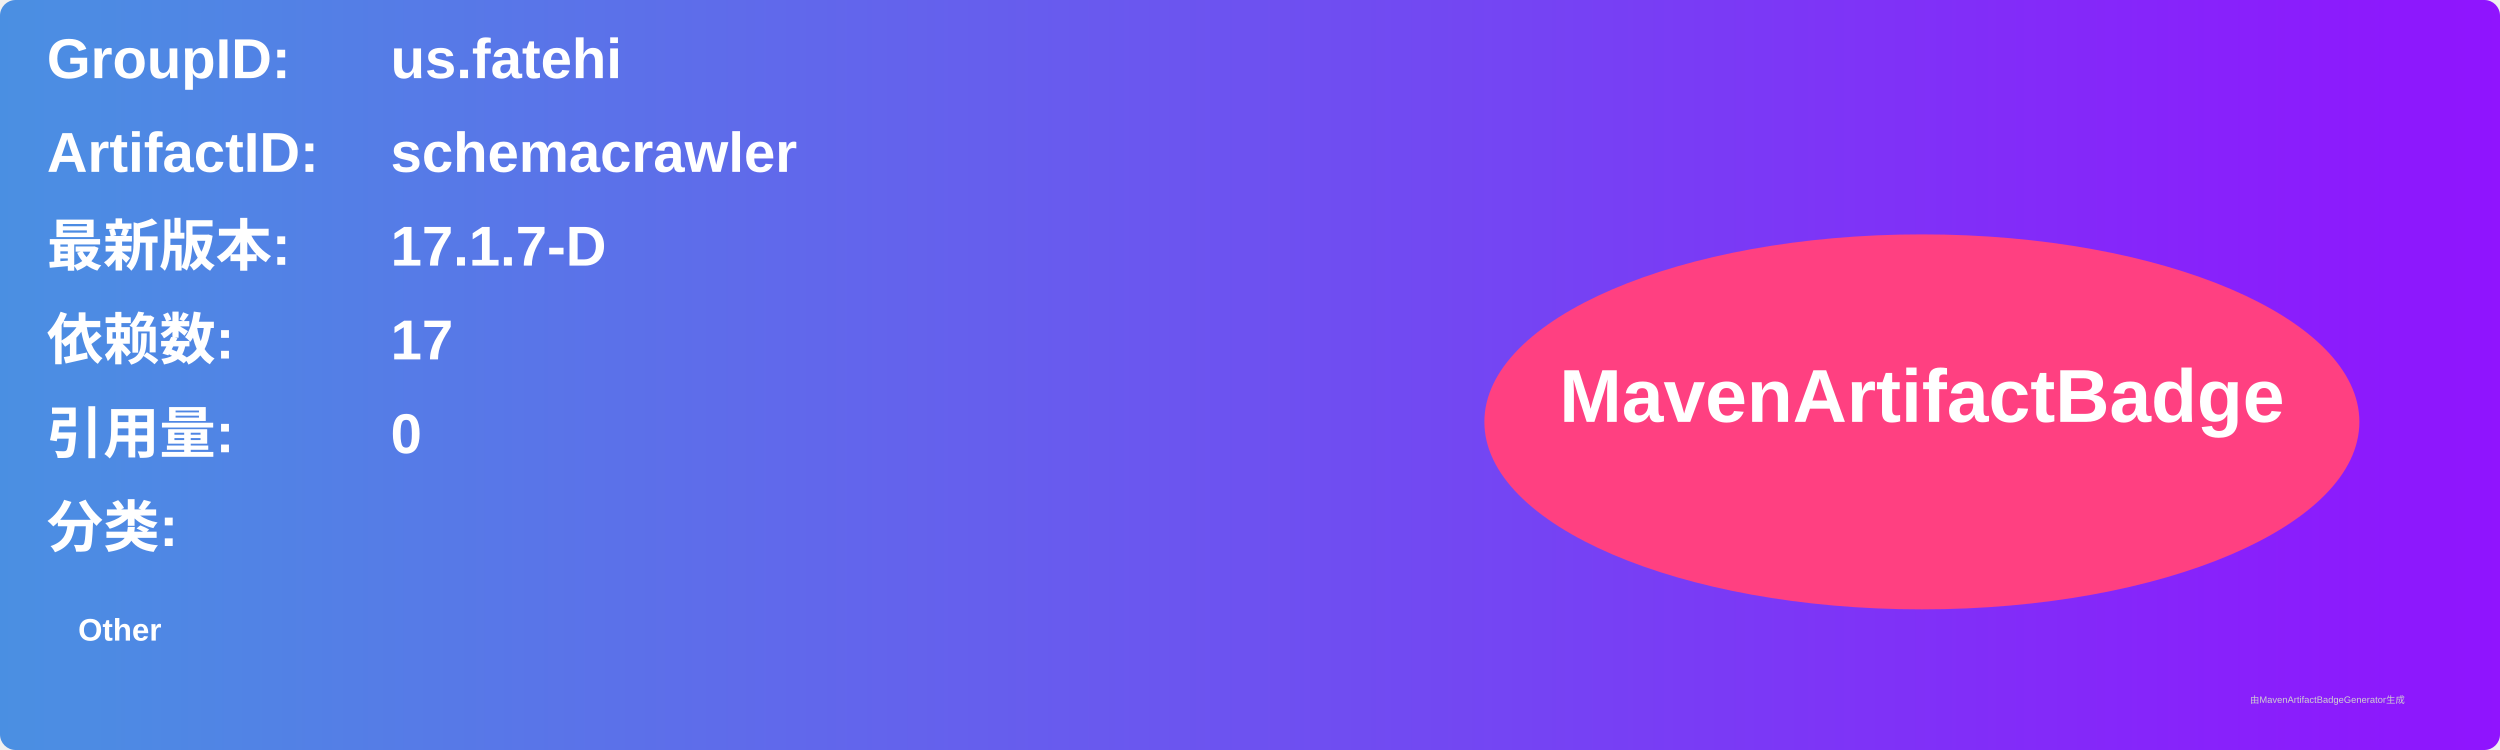
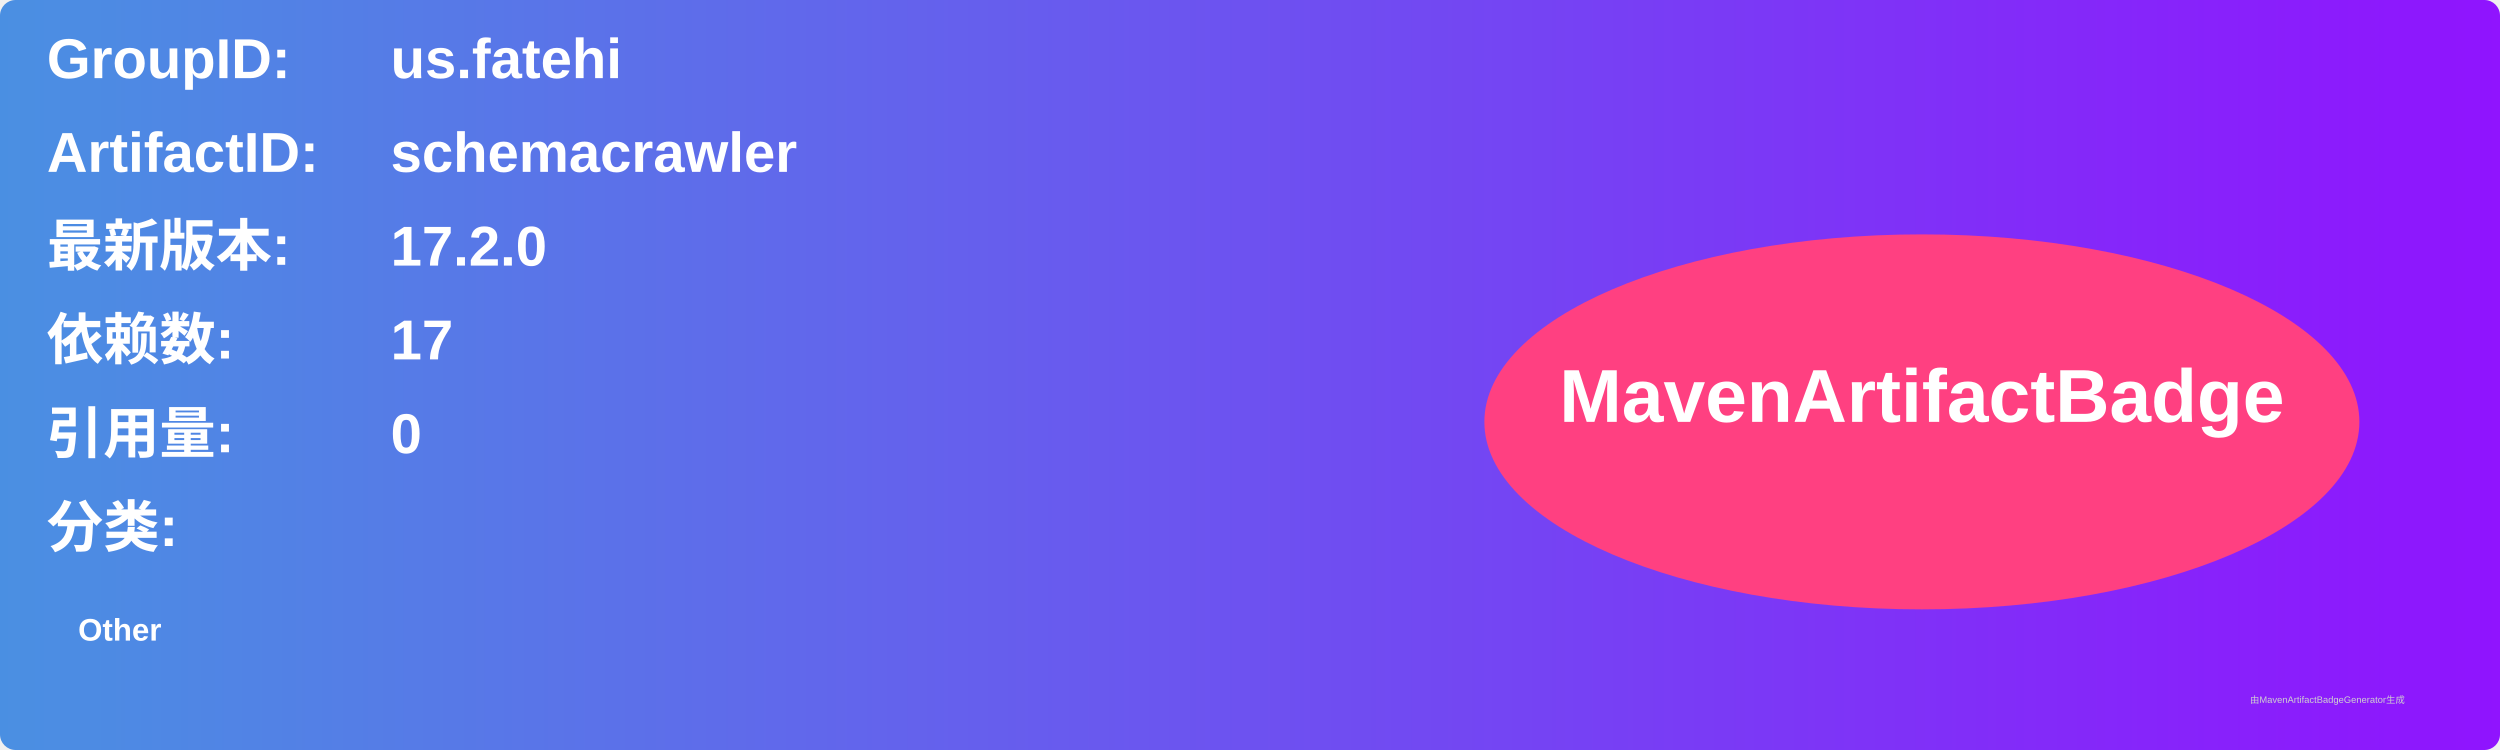
<svg xmlns="http://www.w3.org/2000/svg" width="800" height="240" viewBox="0 0 800 240">
  <linearGradient id="grad" x1="0%" y1="0%" x2="100%" y2="0%">
    <stop offset="0%" stop-color="#4a90e2" />
    <stop offset="100%" stop-color="#9013fe" />
  </linearGradient>
  <rect width="100%" height="100%" rx="5" ry="5" fill="url(#grad)" />
  <g transform="translate(15, 15)">
    <text x="0" y="10" font-family="Arial" font-size="18" fill="white" font-weight="bold" width="260">GroupID:</text>
    <text x="110" y="10" font-family="Arial" font-size="18" fill="white" font-weight="bold" width="460">us.fatehi</text>
    <text x="0" y="40" font-family="Arial" font-size="18" fill="white" font-weight="bold" width="260">ArtifactID:</text>
    <text x="110" y="40" font-family="Arial" font-size="18" fill="white" font-weight="bold" width="460">schemacrawler</text>
    <text x="0" y="70" font-family="Arial" font-size="18" fill="white" font-weight="bold">最新版本:</text>
    <text x="110" y="70" font-family="Arial" font-size="18" fill="white" font-weight="bold">
-       <tspan font-weight="bold">17.1.7-D</tspan>
+       <tspan font-weight="bold">17.2.0</tspan>
    </text>
    <text x="0" y="100" font-family="Arial" font-size="18" fill="white" font-weight="bold">依赖数: </text>
    <text x="110" y="100" font-family="Arial" font-size="18" fill="white">
      <tspan font-weight="bold">17</tspan>
    </text>
    <text x="0" y="130" font-family="Arial" font-size="18" fill="white" font-weight="bold">引用量: </text>
    <text x="110" y="130" font-family="Arial" font-size="18" fill="white">
      <tspan font-weight="bold">0</tspan>
    </text>
    <text x="0" y="160" font-family="Arial" font-size="18" fill="white" font-weight="bold">分类:</text>
    <text x="10" y="190" font-family="Arial" font-size="10" fill="white">
      <tspan font-weight="bold">Other</tspan>
    </text>
    <ellipse cx="600" cy="120" rx="140" ry="60" fill="#ff4081" />
    <text x="600" y="120" text-anchor="middle" font-family="Arial" font-size="24" fill="white" font-weight="bold">MavenArtifactBadge</text>
  </g>
  <text x="720" y="225" font-family="Arial" font-size="3" fill="#d0d0d0">由MavenArtifactBadgeGenerator生成</text>
</svg>
